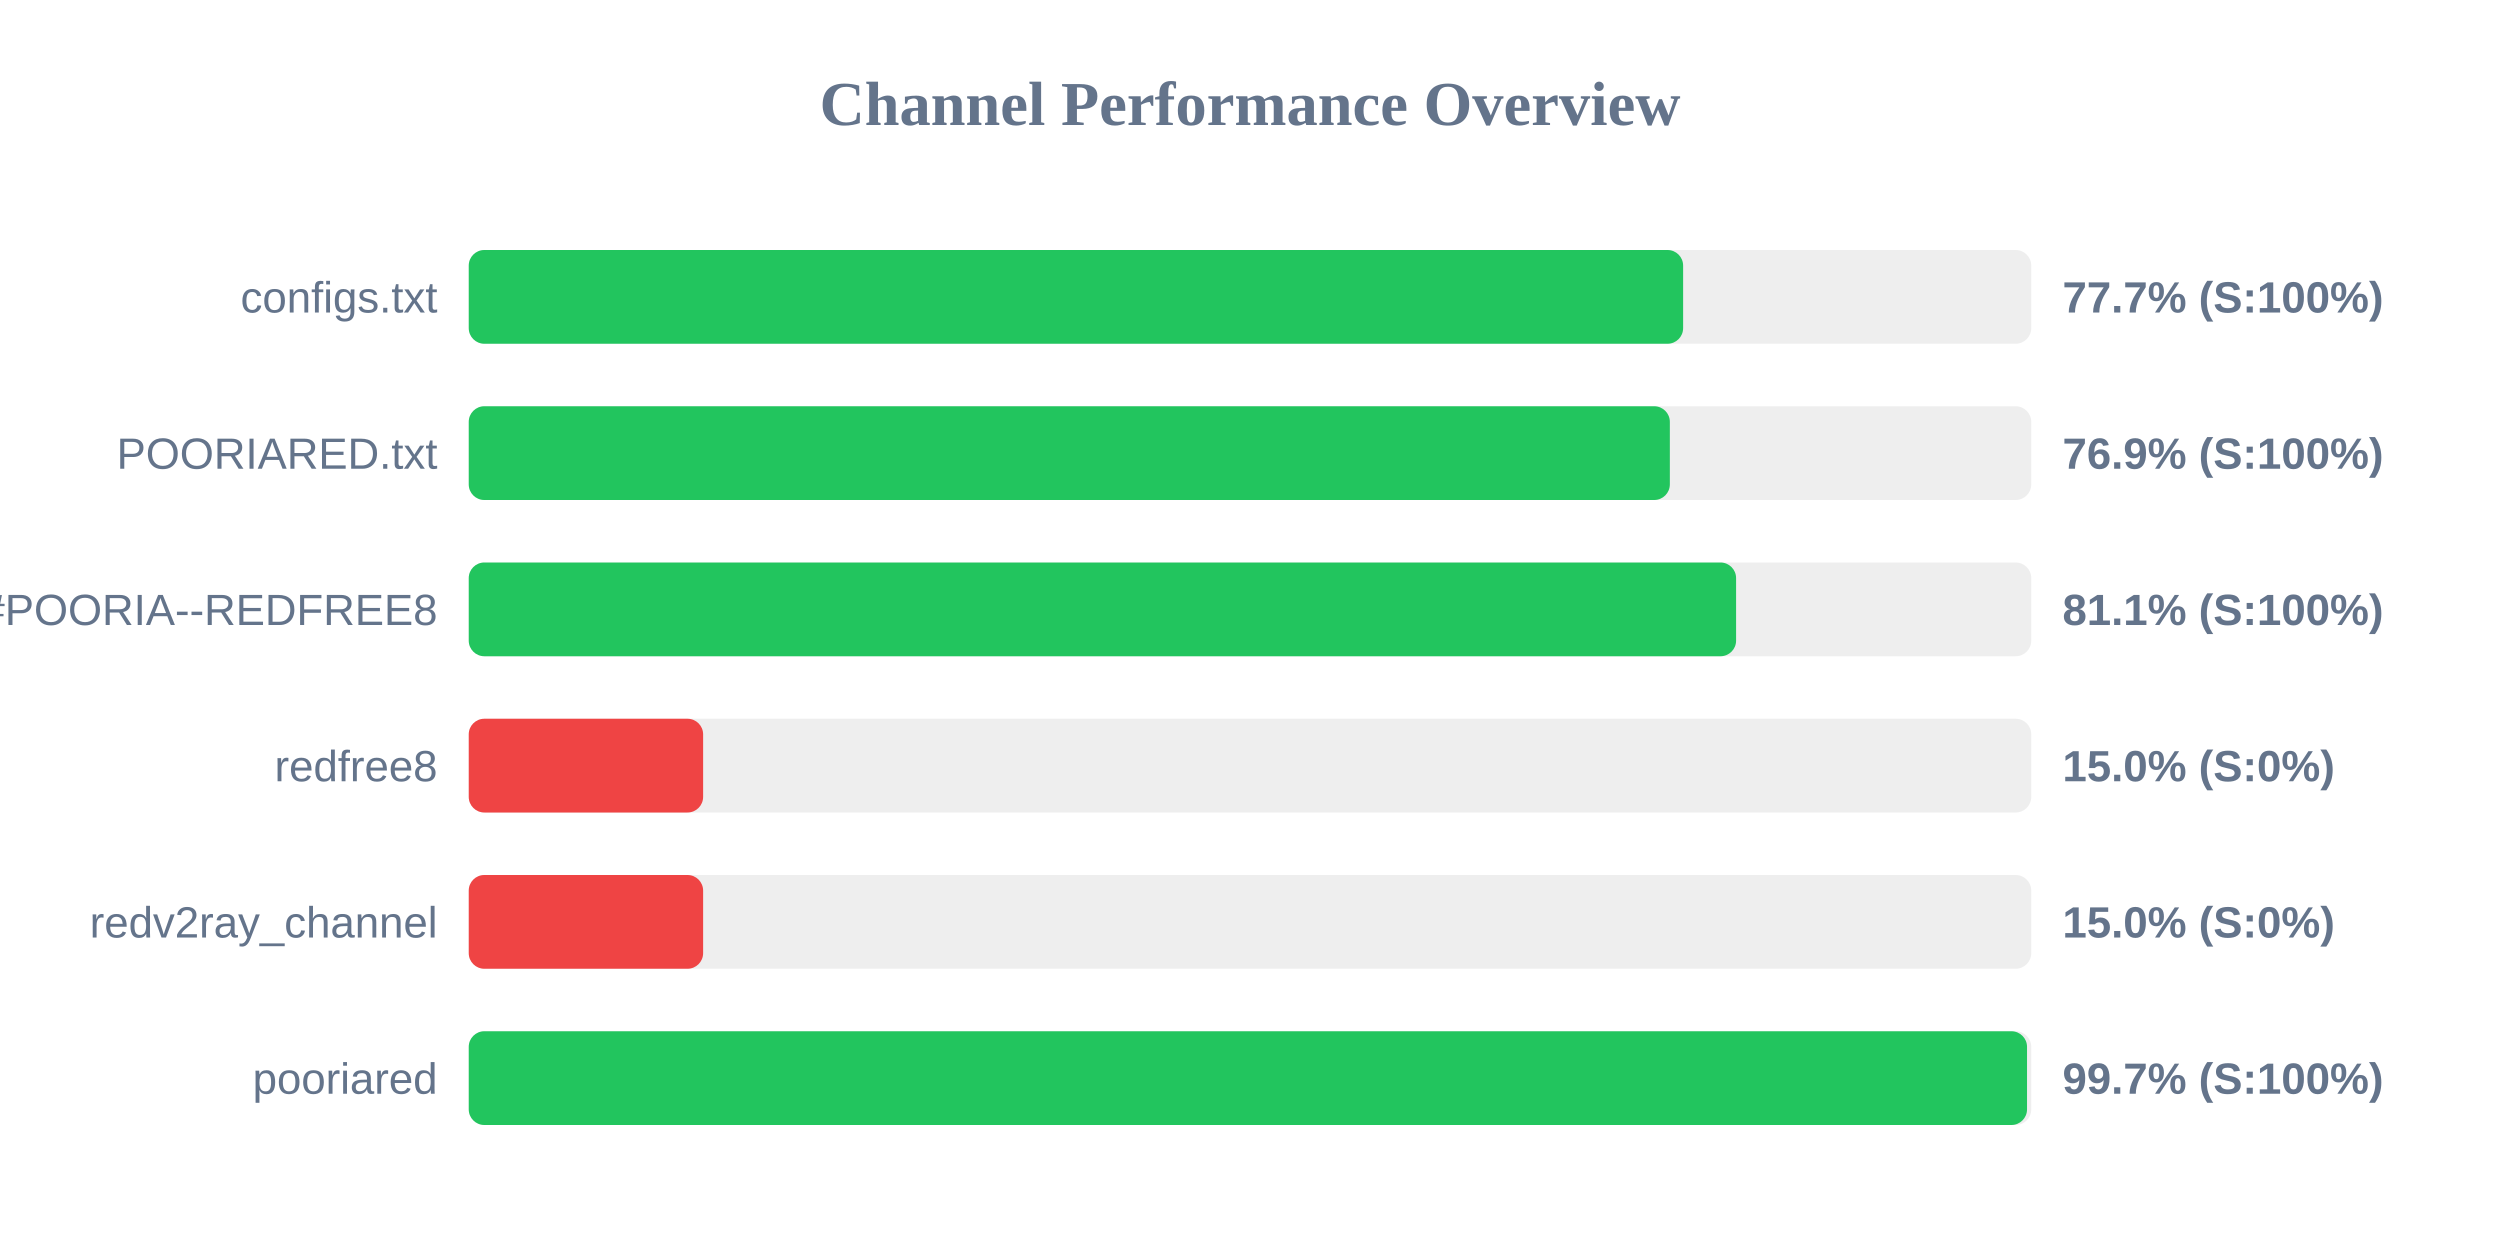
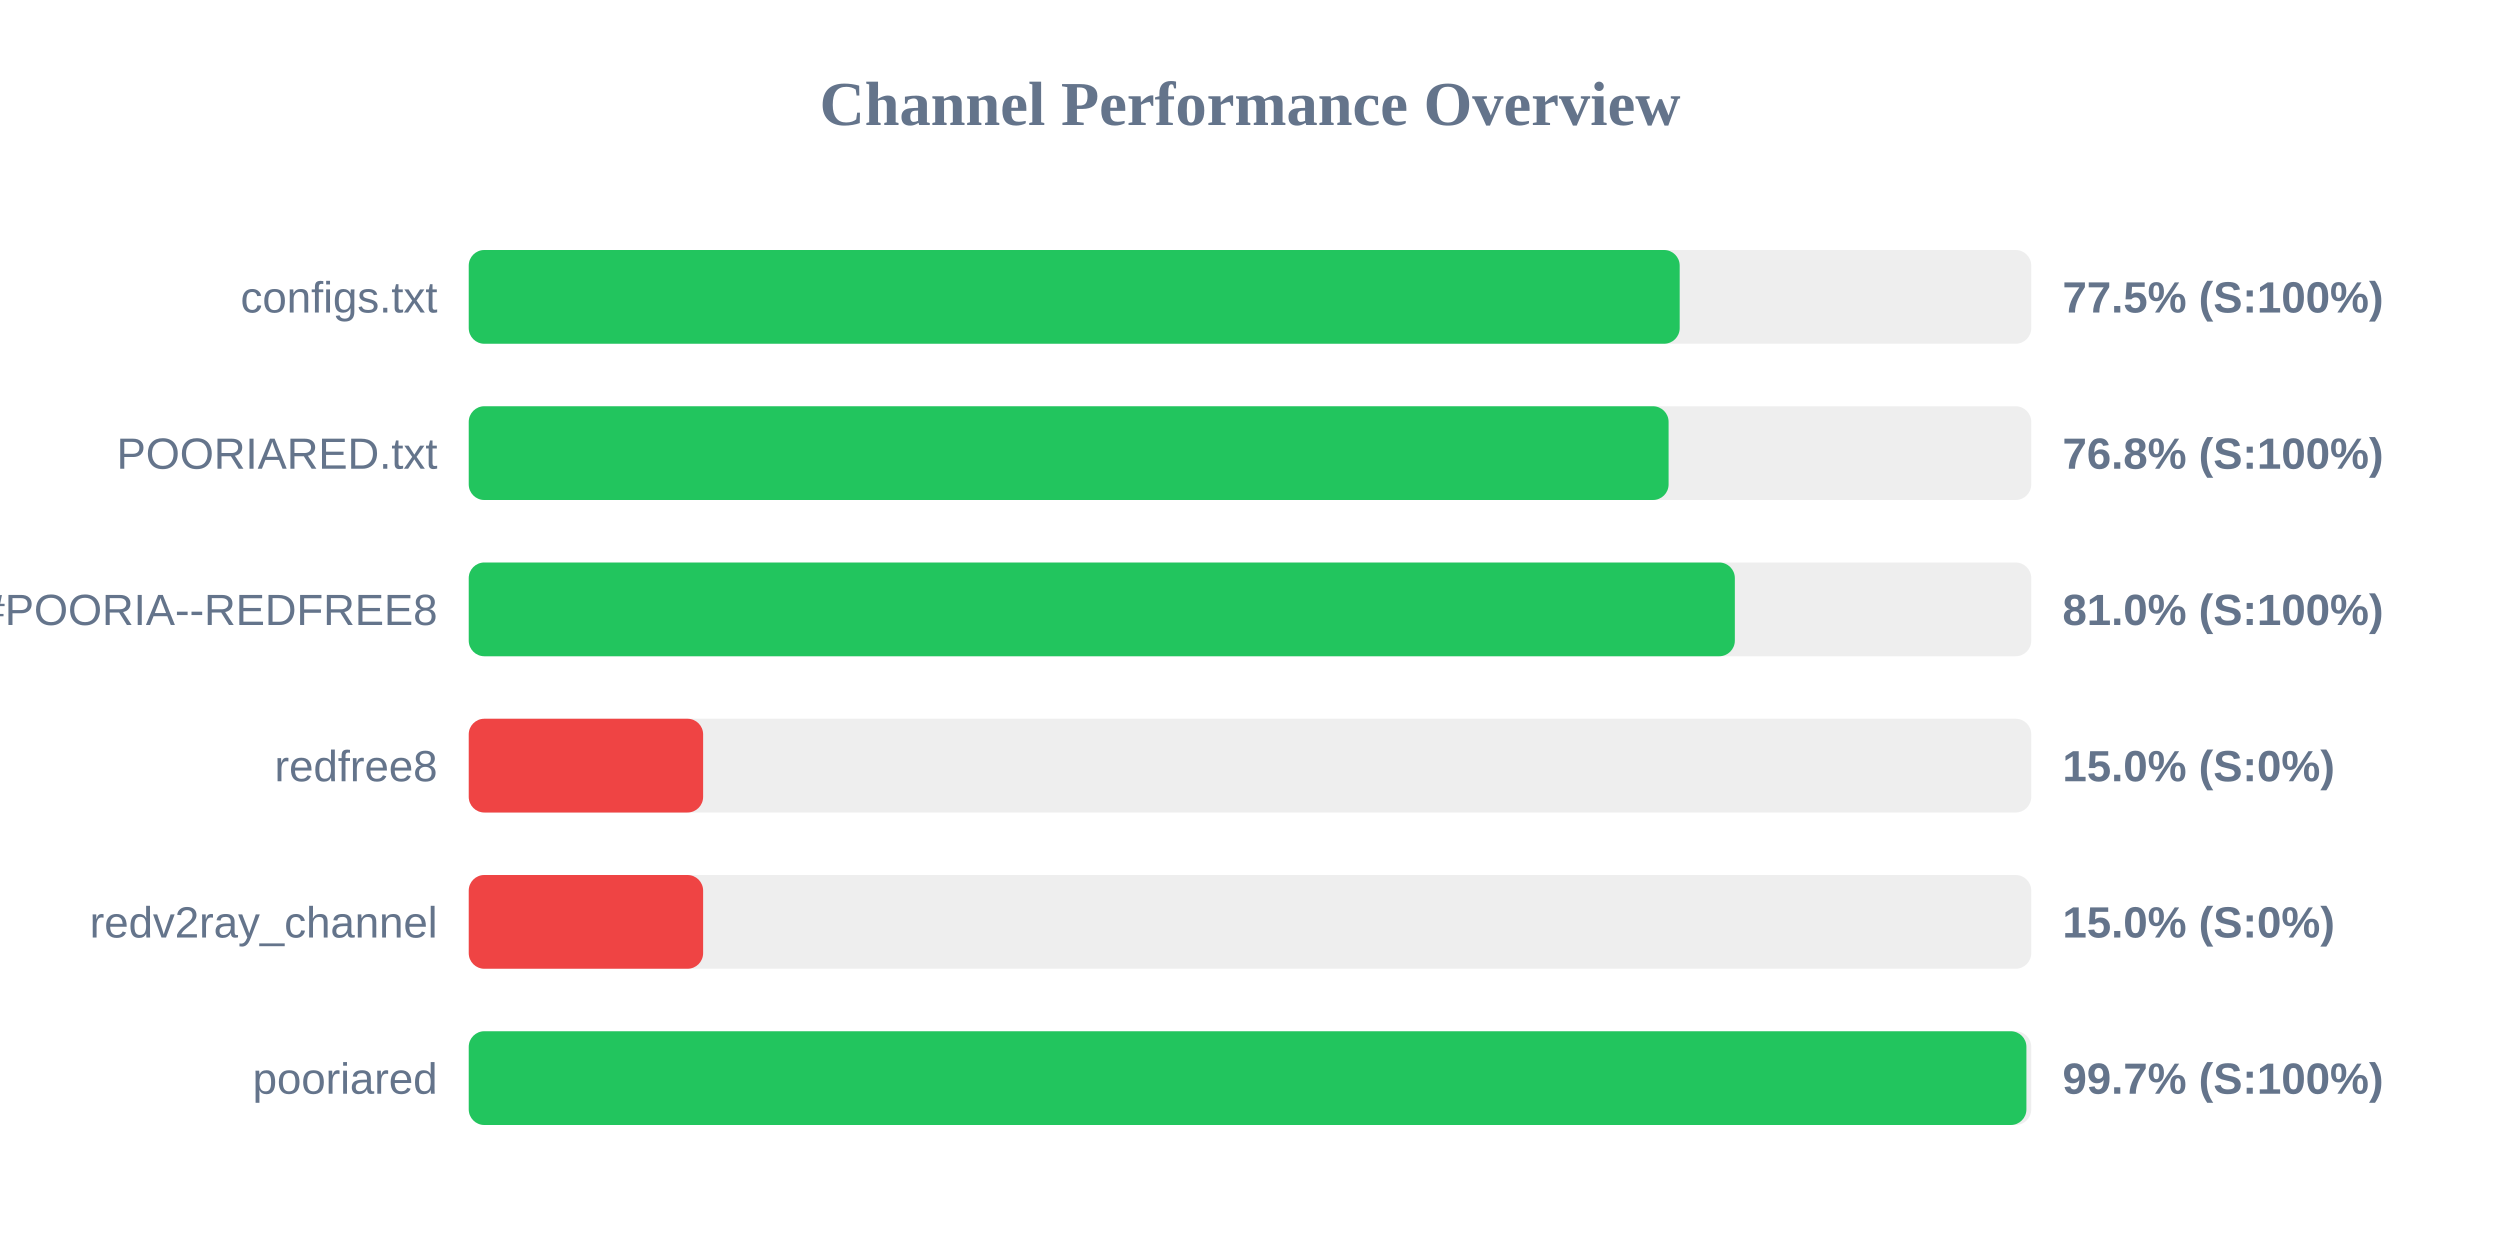
<svg xmlns="http://www.w3.org/2000/svg" width="800" height="400" version="1.1">
  <style>
        .row { font: 14px Arial; fill: #64748b; }
        .score { font: bold 14px Arial; fill: #64748b; }
    </style>
  <text x="400" y="40" text-anchor="middle" font-size="20px" font-weight="bold" fill="#64748b">Channel Performance Overview</text>
  <rect x="150" y="80" width="500" height="30" fill="#eee" rx="5" />
-   <rect x="150" y="80" width="388.6" height="30" fill="#22c55e" rx="5" />
+   <rect x="150" y="80" width="387.5" height="30" fill="#22c55e" rx="5" />
  <text x="140" y="100" text-anchor="end" class="row">configs.txt</text>
-   <text x="660" y="100" text-anchor="start" class="score">77.7% (S:100%)</text>
+   <text x="660" y="100" text-anchor="start" class="score">77.5% (S:100%)</text>
  <rect x="150" y="130" width="500" height="30" fill="#eee" rx="5" />
-   <rect x="150" y="130" width="384.35" height="30" fill="#22c55e" rx="5" />
+   <rect x="150" y="130" width="383.95" height="30" fill="#22c55e" rx="5" />
  <text x="140" y="150" text-anchor="end" class="row">POORIARED.txt</text>
-   <text x="660" y="150" text-anchor="start" class="score">76.9% (S:100%)</text>
+   <text x="660" y="150" text-anchor="start" class="score">76.8% (S:100%)</text>
  <rect x="150" y="180" width="500" height="30" fill="#eee" rx="5" />
-   <rect x="150" y="180" width="405.55" height="30" fill="#22c55e" rx="5" />
+   <rect x="150" y="180" width="405.15" height="30" fill="#22c55e" rx="5" />
  <text x="140" y="200" text-anchor="end" class="row">POORIA--REDFREE8.txt#POORIA--REDFREE8</text>
-   <text x="660" y="200" text-anchor="start" class="score">81.1% (S:100%)</text>
+   <text x="660" y="200" text-anchor="start" class="score">81.0% (S:100%)</text>
  <rect x="150" y="230" width="500" height="30" fill="#eee" rx="5" />
  <rect x="150" y="230" width="75.0" height="30" fill="#ef4444" rx="5" />
  <text x="140" y="250" text-anchor="end" class="row">redfree8</text>
  <text x="660" y="250" text-anchor="start" class="score">15.0% (S:0%)</text>
  <rect x="150" y="280" width="500" height="30" fill="#eee" rx="5" />
  <rect x="150" y="280" width="75.0" height="30" fill="#ef4444" rx="5" />
  <text x="140" y="300" text-anchor="end" class="row">redv2ray_channel</text>
  <text x="660" y="300" text-anchor="start" class="score">15.0% (S:0%)</text>
  <rect x="150" y="330" width="500" height="30" fill="#eee" rx="5" />
-   <rect x="150" y="330" width="498.65" height="30" fill="#22c55e" rx="5" />
+   <rect x="150" y="330" width="498.45" height="30" fill="#22c55e" rx="5" />
  <text x="140" y="350" text-anchor="end" class="row">pooriared</text>
  <text x="660" y="350" text-anchor="start" class="score">99.7% (S:100%)</text>
</svg>
